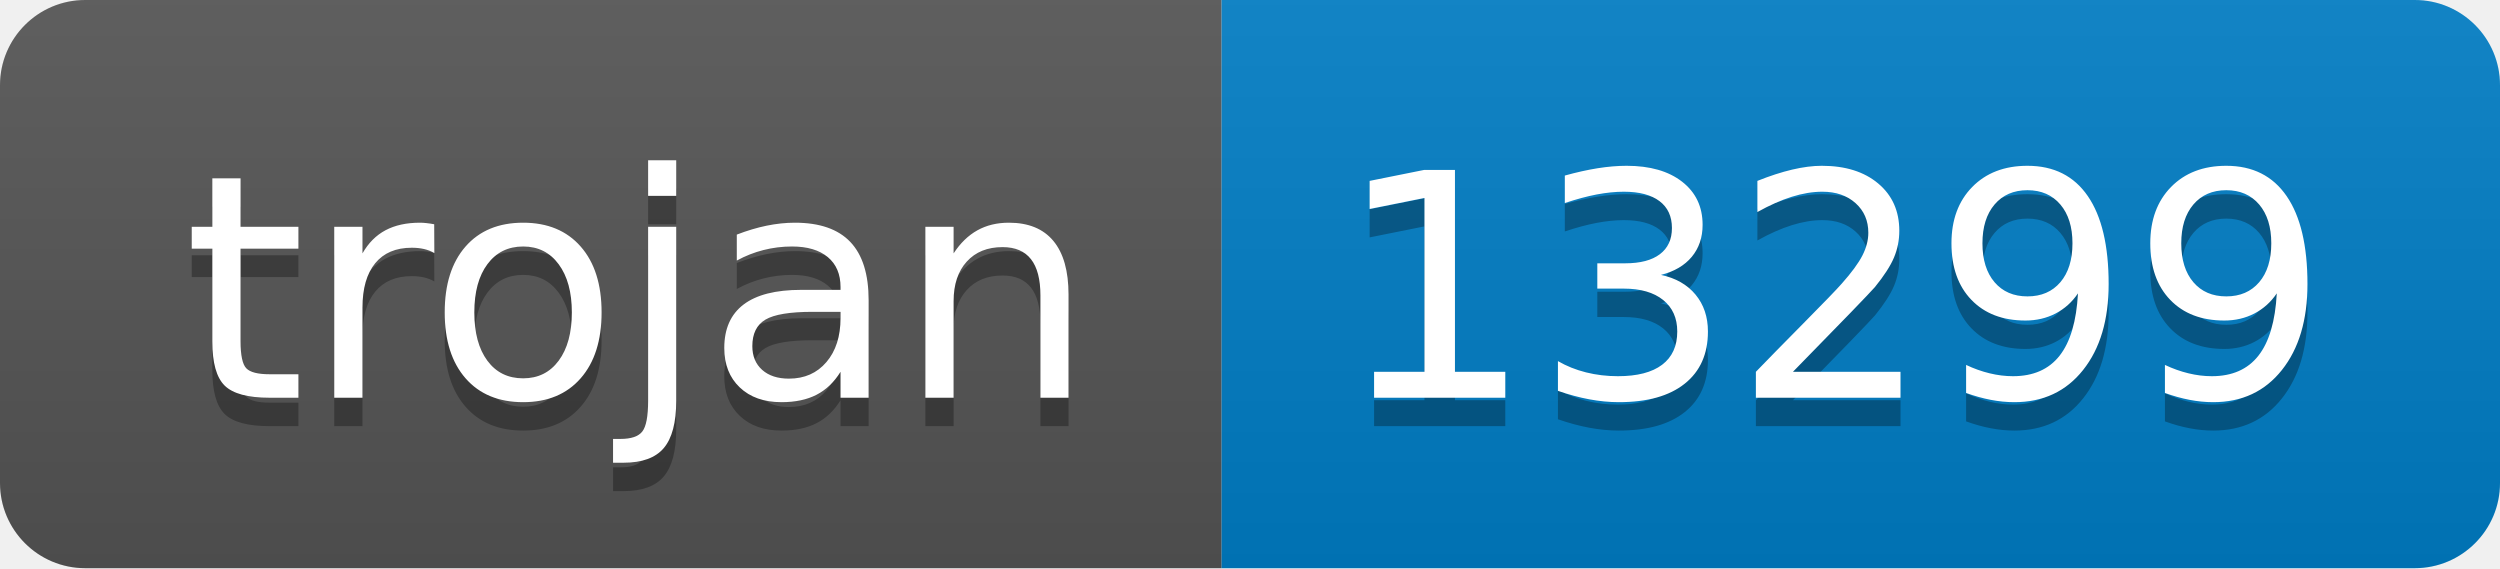
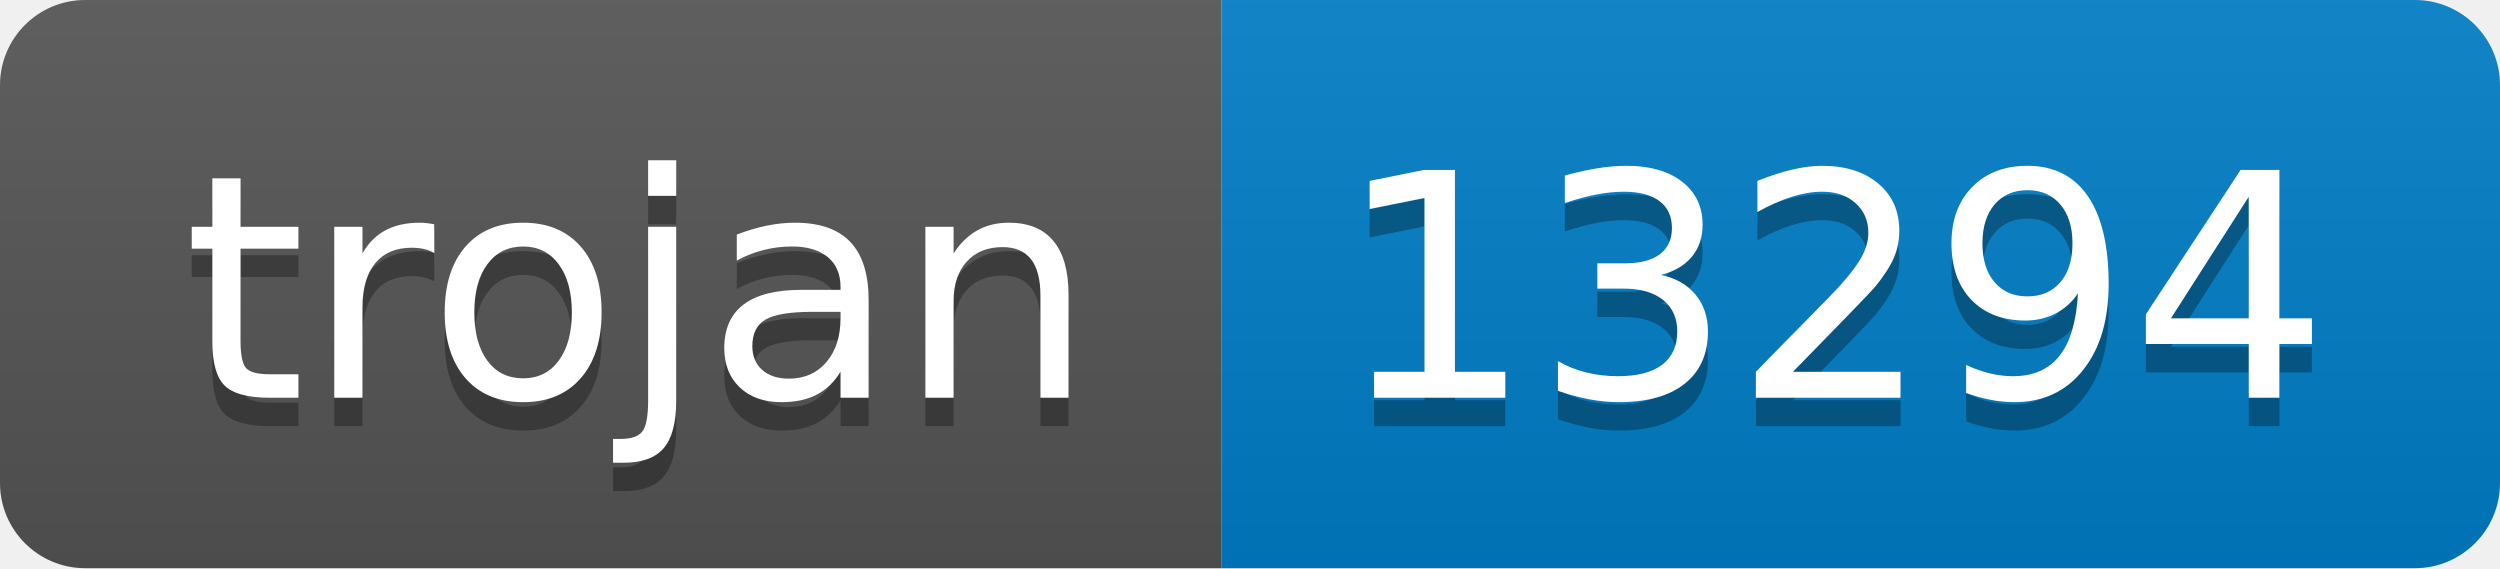
- <svg xmlns="http://www.w3.org/2000/svg" width="88" height="20" role="img" aria-label="trojan: 13299">
+ <svg xmlns="http://www.w3.org/2000/svg" width="88" height="20" role="img" aria-label="trojan: 13294">
  <linearGradient id="s" x2="0" y2="100%">
    <stop offset="0" stop-color="#bbb" stop-opacity=".1" />
    <stop offset="1" stop-opacity=".1" />
  </linearGradient>
  <clipPath id="r">
    <rect width="88" height="20" rx="3" fill="#fff" />
  </clipPath>
  <g clip-path="url(#r)">
    <rect width="43" height="20" fill="#555" />
    <rect x="43" width="45" height="20" fill="#007ec6" />
    <rect width="88" height="20" fill="url(#s)" />
  </g>
  <g fill="#fff" text-anchor="middle" font-family="Verdana,Geneva,DejaVu Sans,sans-serif" text-rendering="geometricPrecision" font-size="110">
    <text aria-hidden="true" x="225" y="150" fill="#010101" fill-opacity=".3" transform="scale(.1)" textLength="330">trojan</text>
    <text x="225" y="140" transform="scale(.1)" fill="#fff" textLength="330">trojan</text>
-     <text aria-hidden="true" x="645" y="150" fill="#010101" fill-opacity=".3" transform="scale(.1)" textLength="350">13299</text>
-     <text x="645" y="140" transform="scale(.1)" fill="#fff" textLength="350">13299</text>
+     <text aria-hidden="true" x="645" y="150" fill="#010101" fill-opacity=".3" transform="scale(.1)" textLength="350">13294</text>
+     <text x="645" y="140" transform="scale(.1)" fill="#fff" textLength="350">13294</text>
  </g>
</svg>
